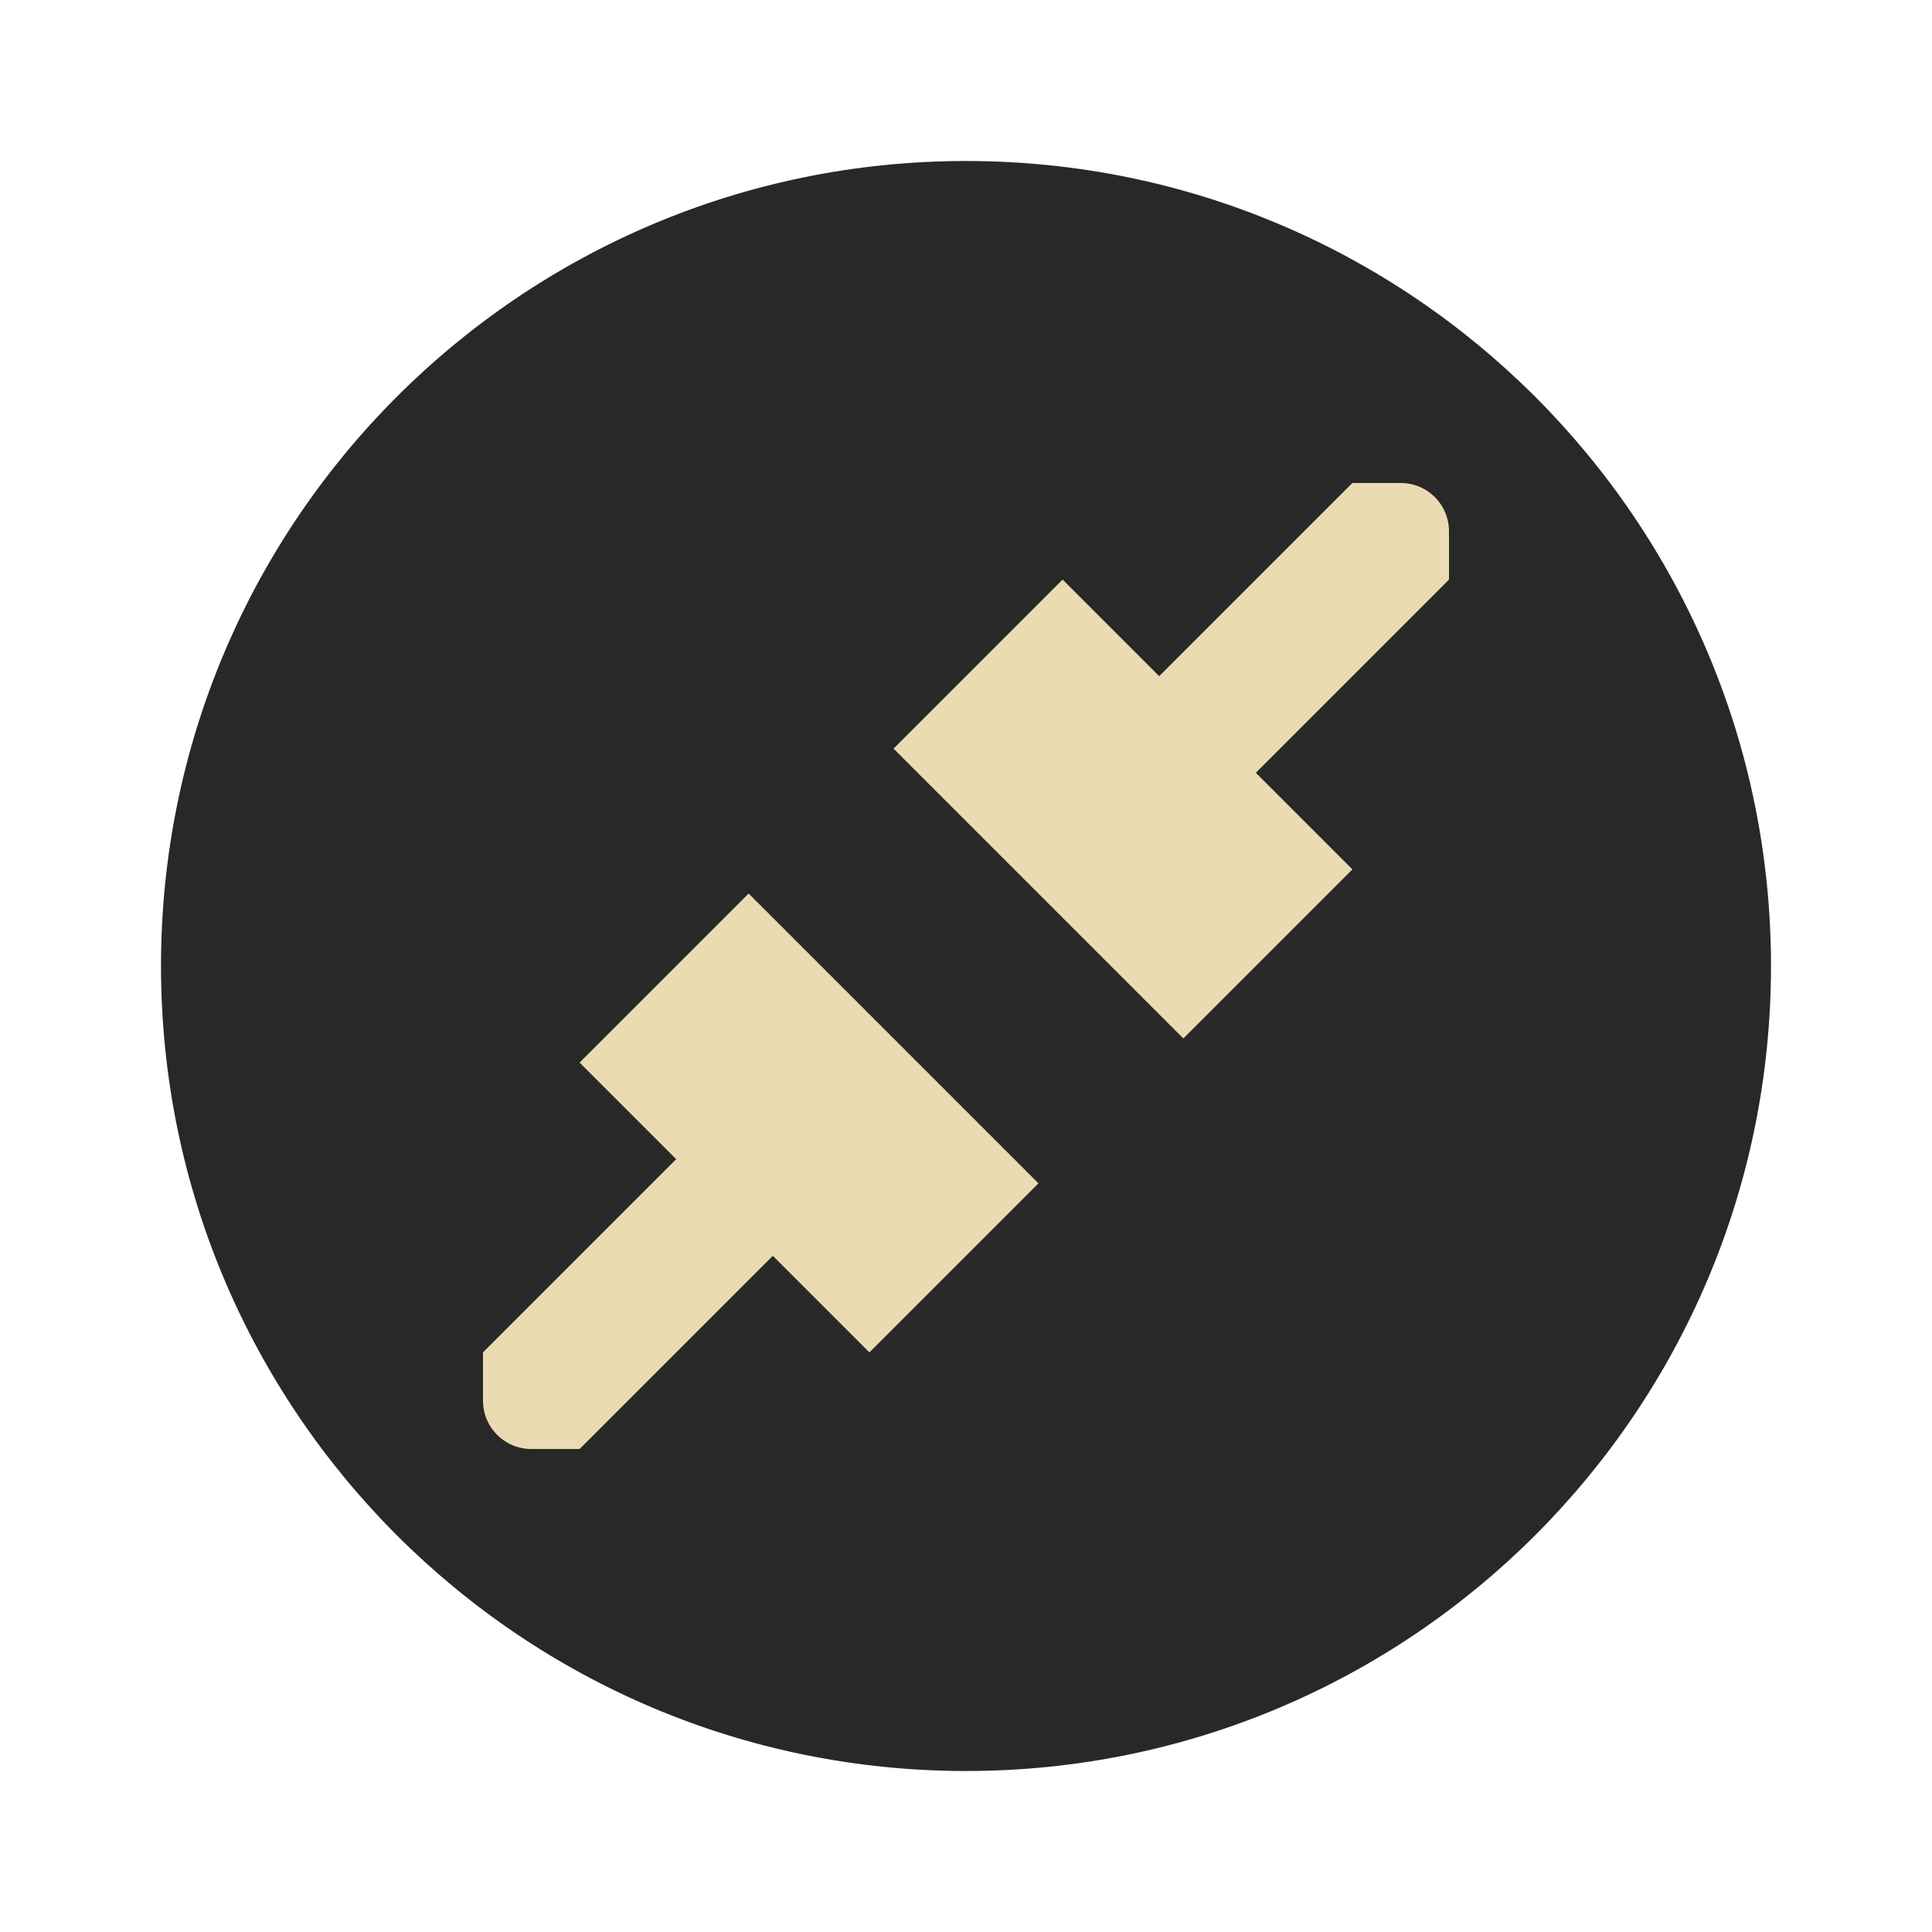
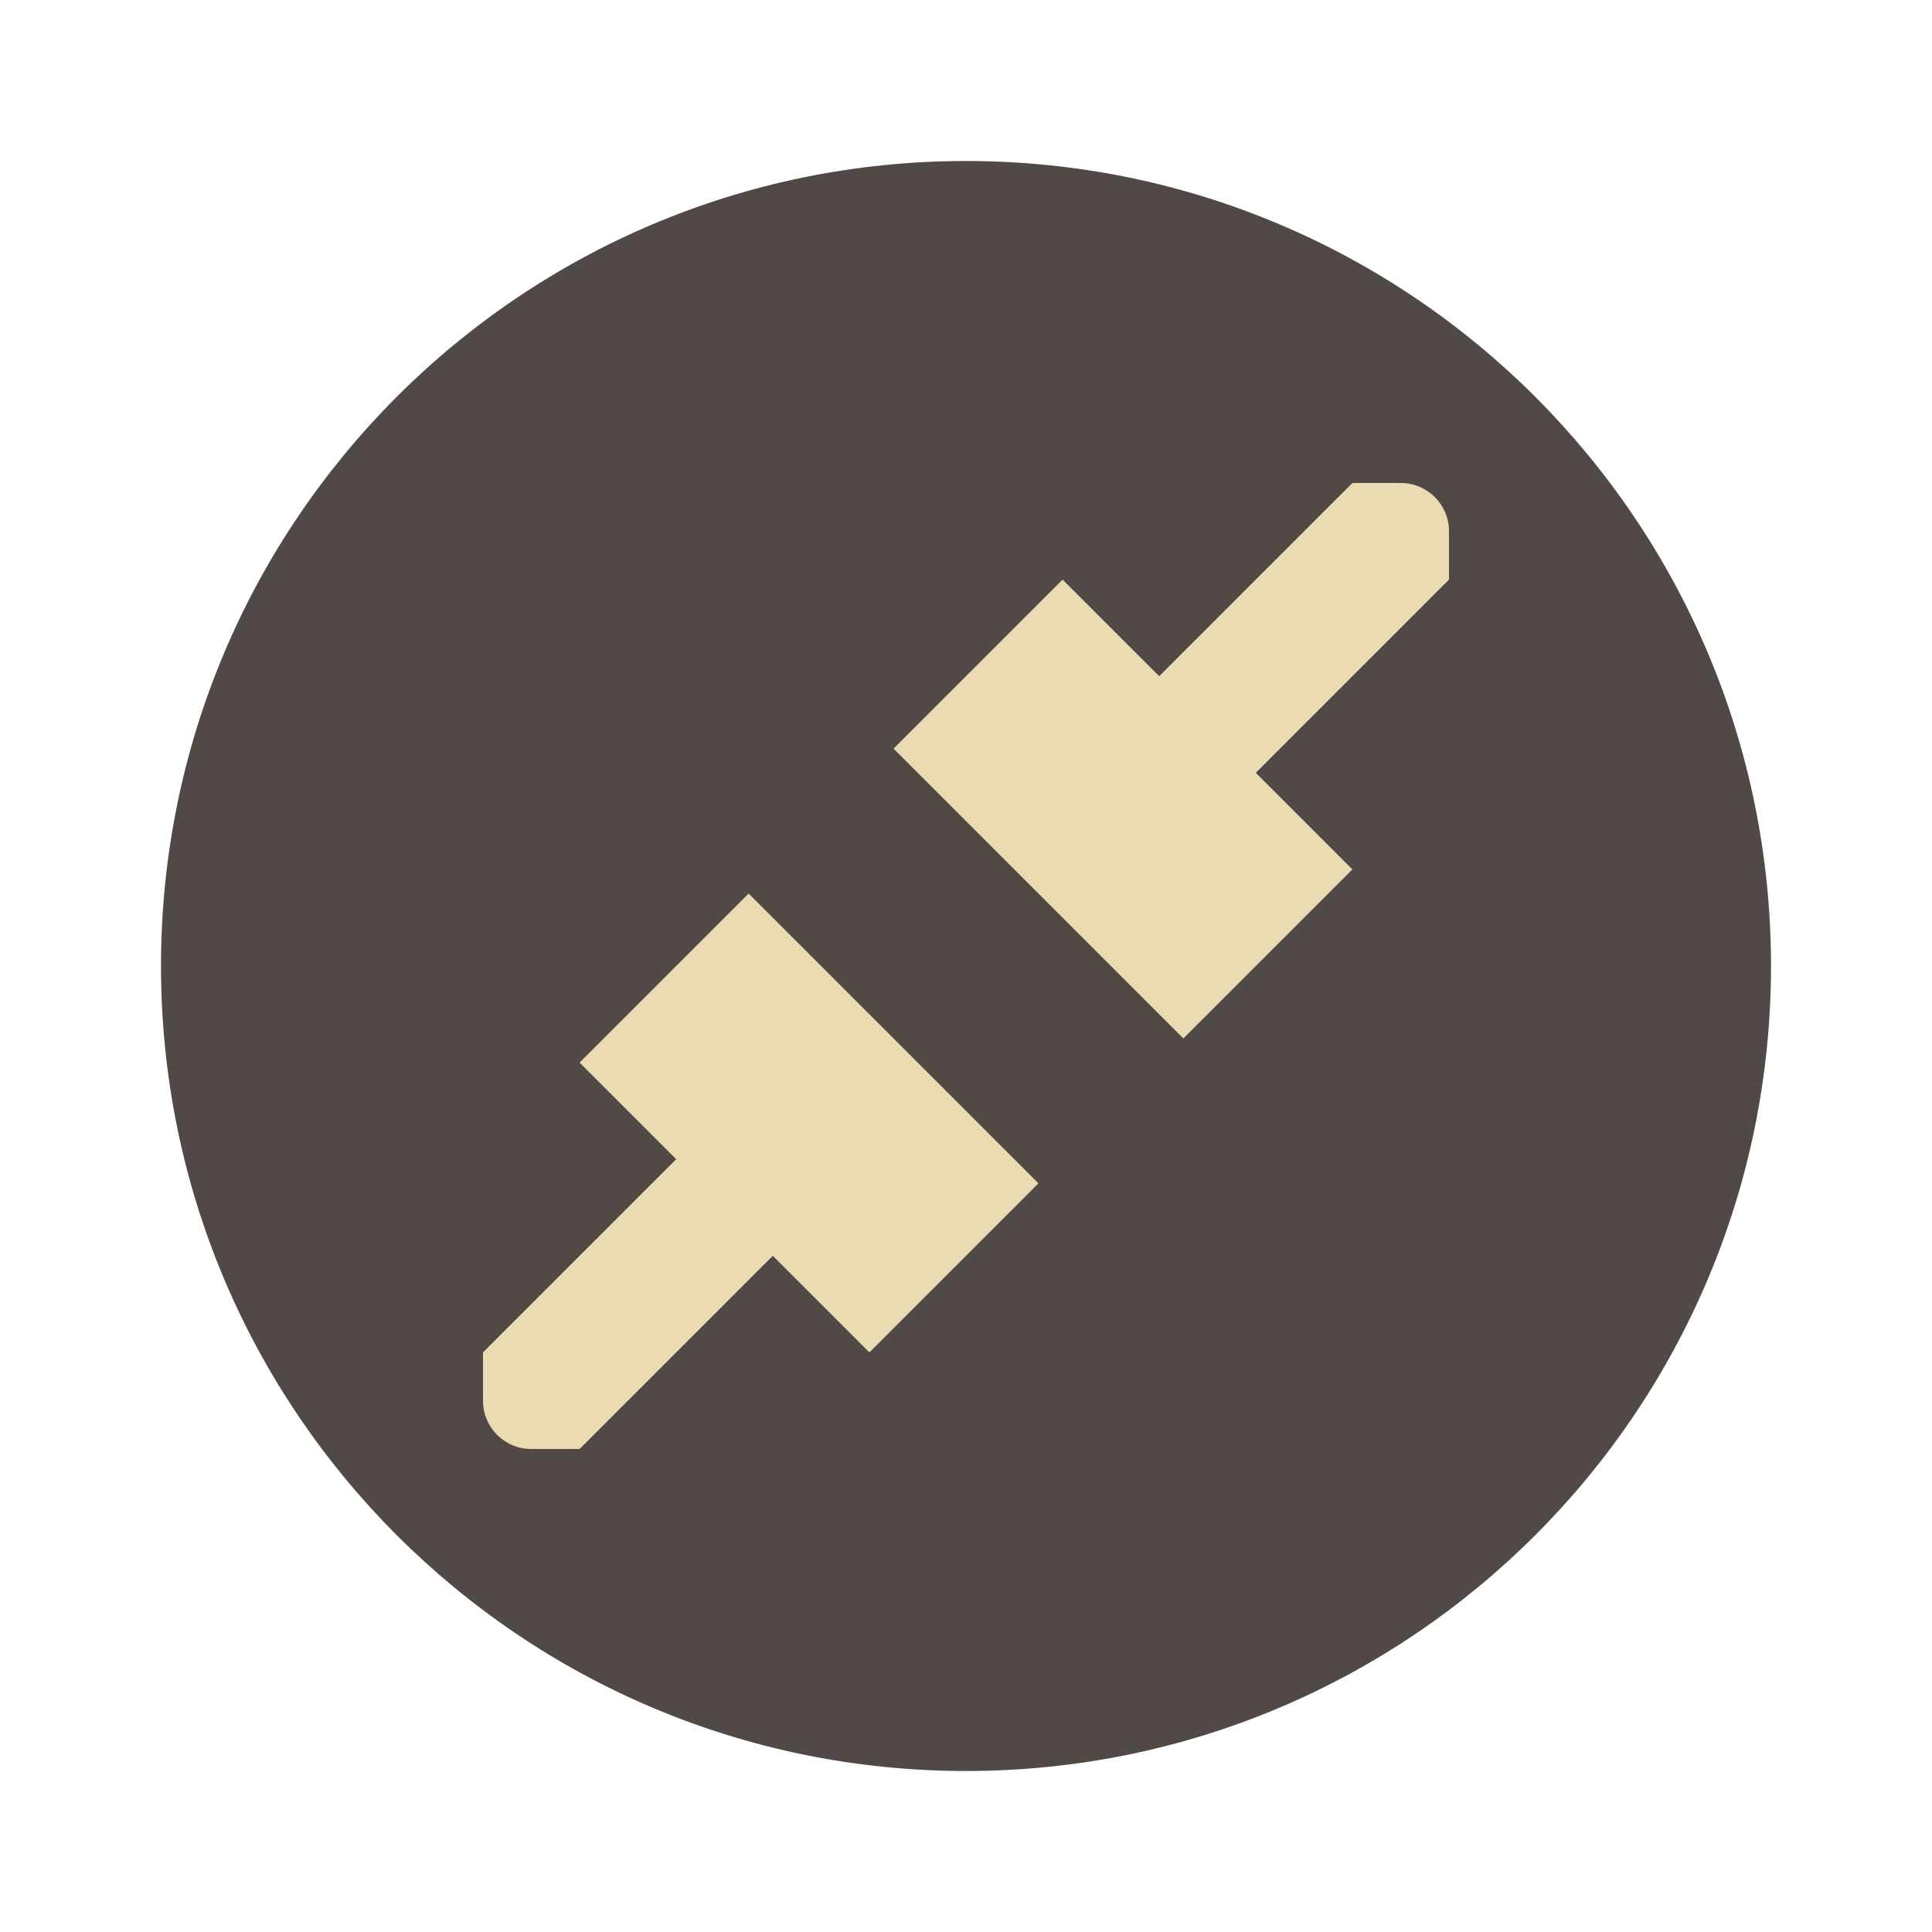
- <svg xmlns="http://www.w3.org/2000/svg" width="24" height="24" version="1.1" viewBox="0 0 24 24">
-   <circle cx="12" cy="12" r="10" fill="#282828" />
-   <path d="m16.8 6-2.4 2.4-1.2-1.2-2.1 2.1 3.6 3.6 2.1-2.1-1.2-1.2 2.4-2.4v-0.6c0-0.332-0.268-0.6-0.6-0.6zm-7.5 5.1-2.1 2.1 1.2 1.2-2.4 2.4v0.6c0 0.332 0.268 0.6 0.6 0.6h0.6l2.4-2.4 1.2 1.2 2.1-2.1z" fill="#ebdbb2" stroke-width="1.2" />
+ <svg xmlns="http://www.w3.org/2000/svg" width="24" height="24" version="1.1">
+   <circle cx="12" cy="12" r="10" fill="#504945" />
+   <path d="m16.8 6-2.4 2.4-1.2-1.2-2.1 2.1 3.6 3.6 2.1-2.1-1.2-1.2 2.4-2.4v-0.6c0-0.332-0.268-0.6-0.6-0.6zm-7.5 5.1-2.1 2.1 1.2 1.2-2.4 2.4v0.6c0 0.332 0.268 0.6 0.6 0.6h0.6l2.4-2.4 1.2 1.2 2.1-2.1z" fill="#ebdbb2" />
</svg>
